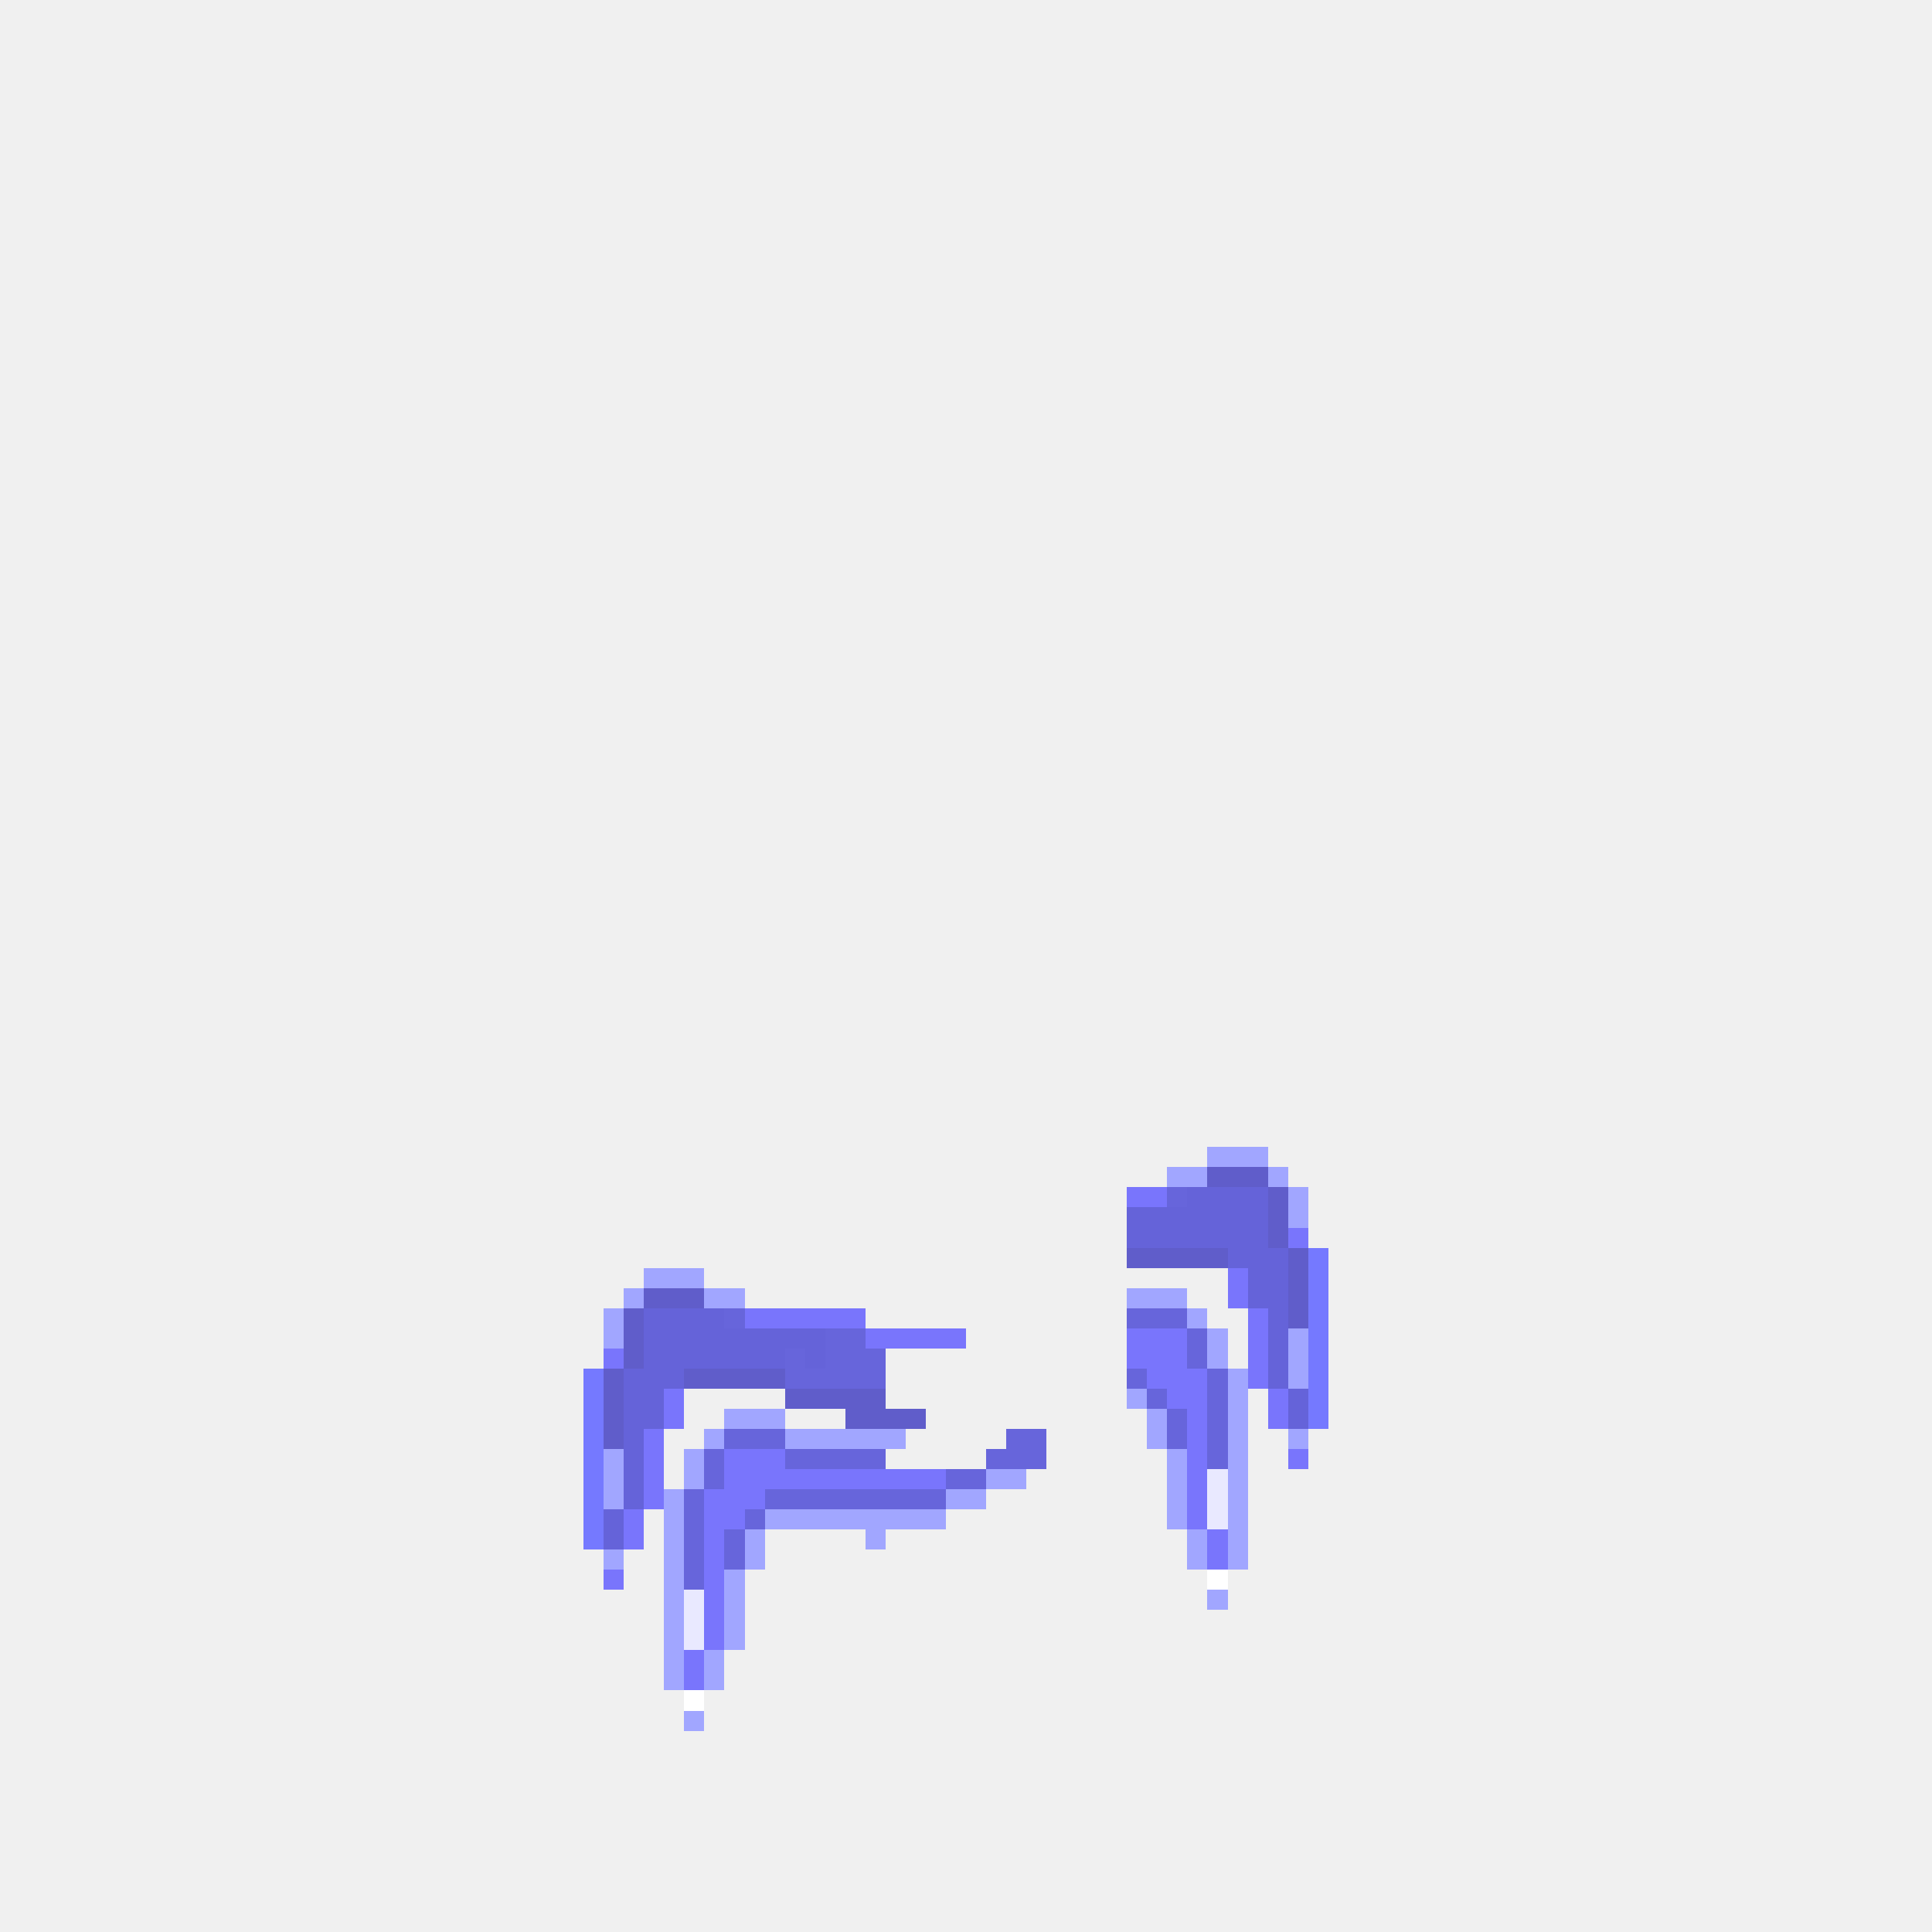
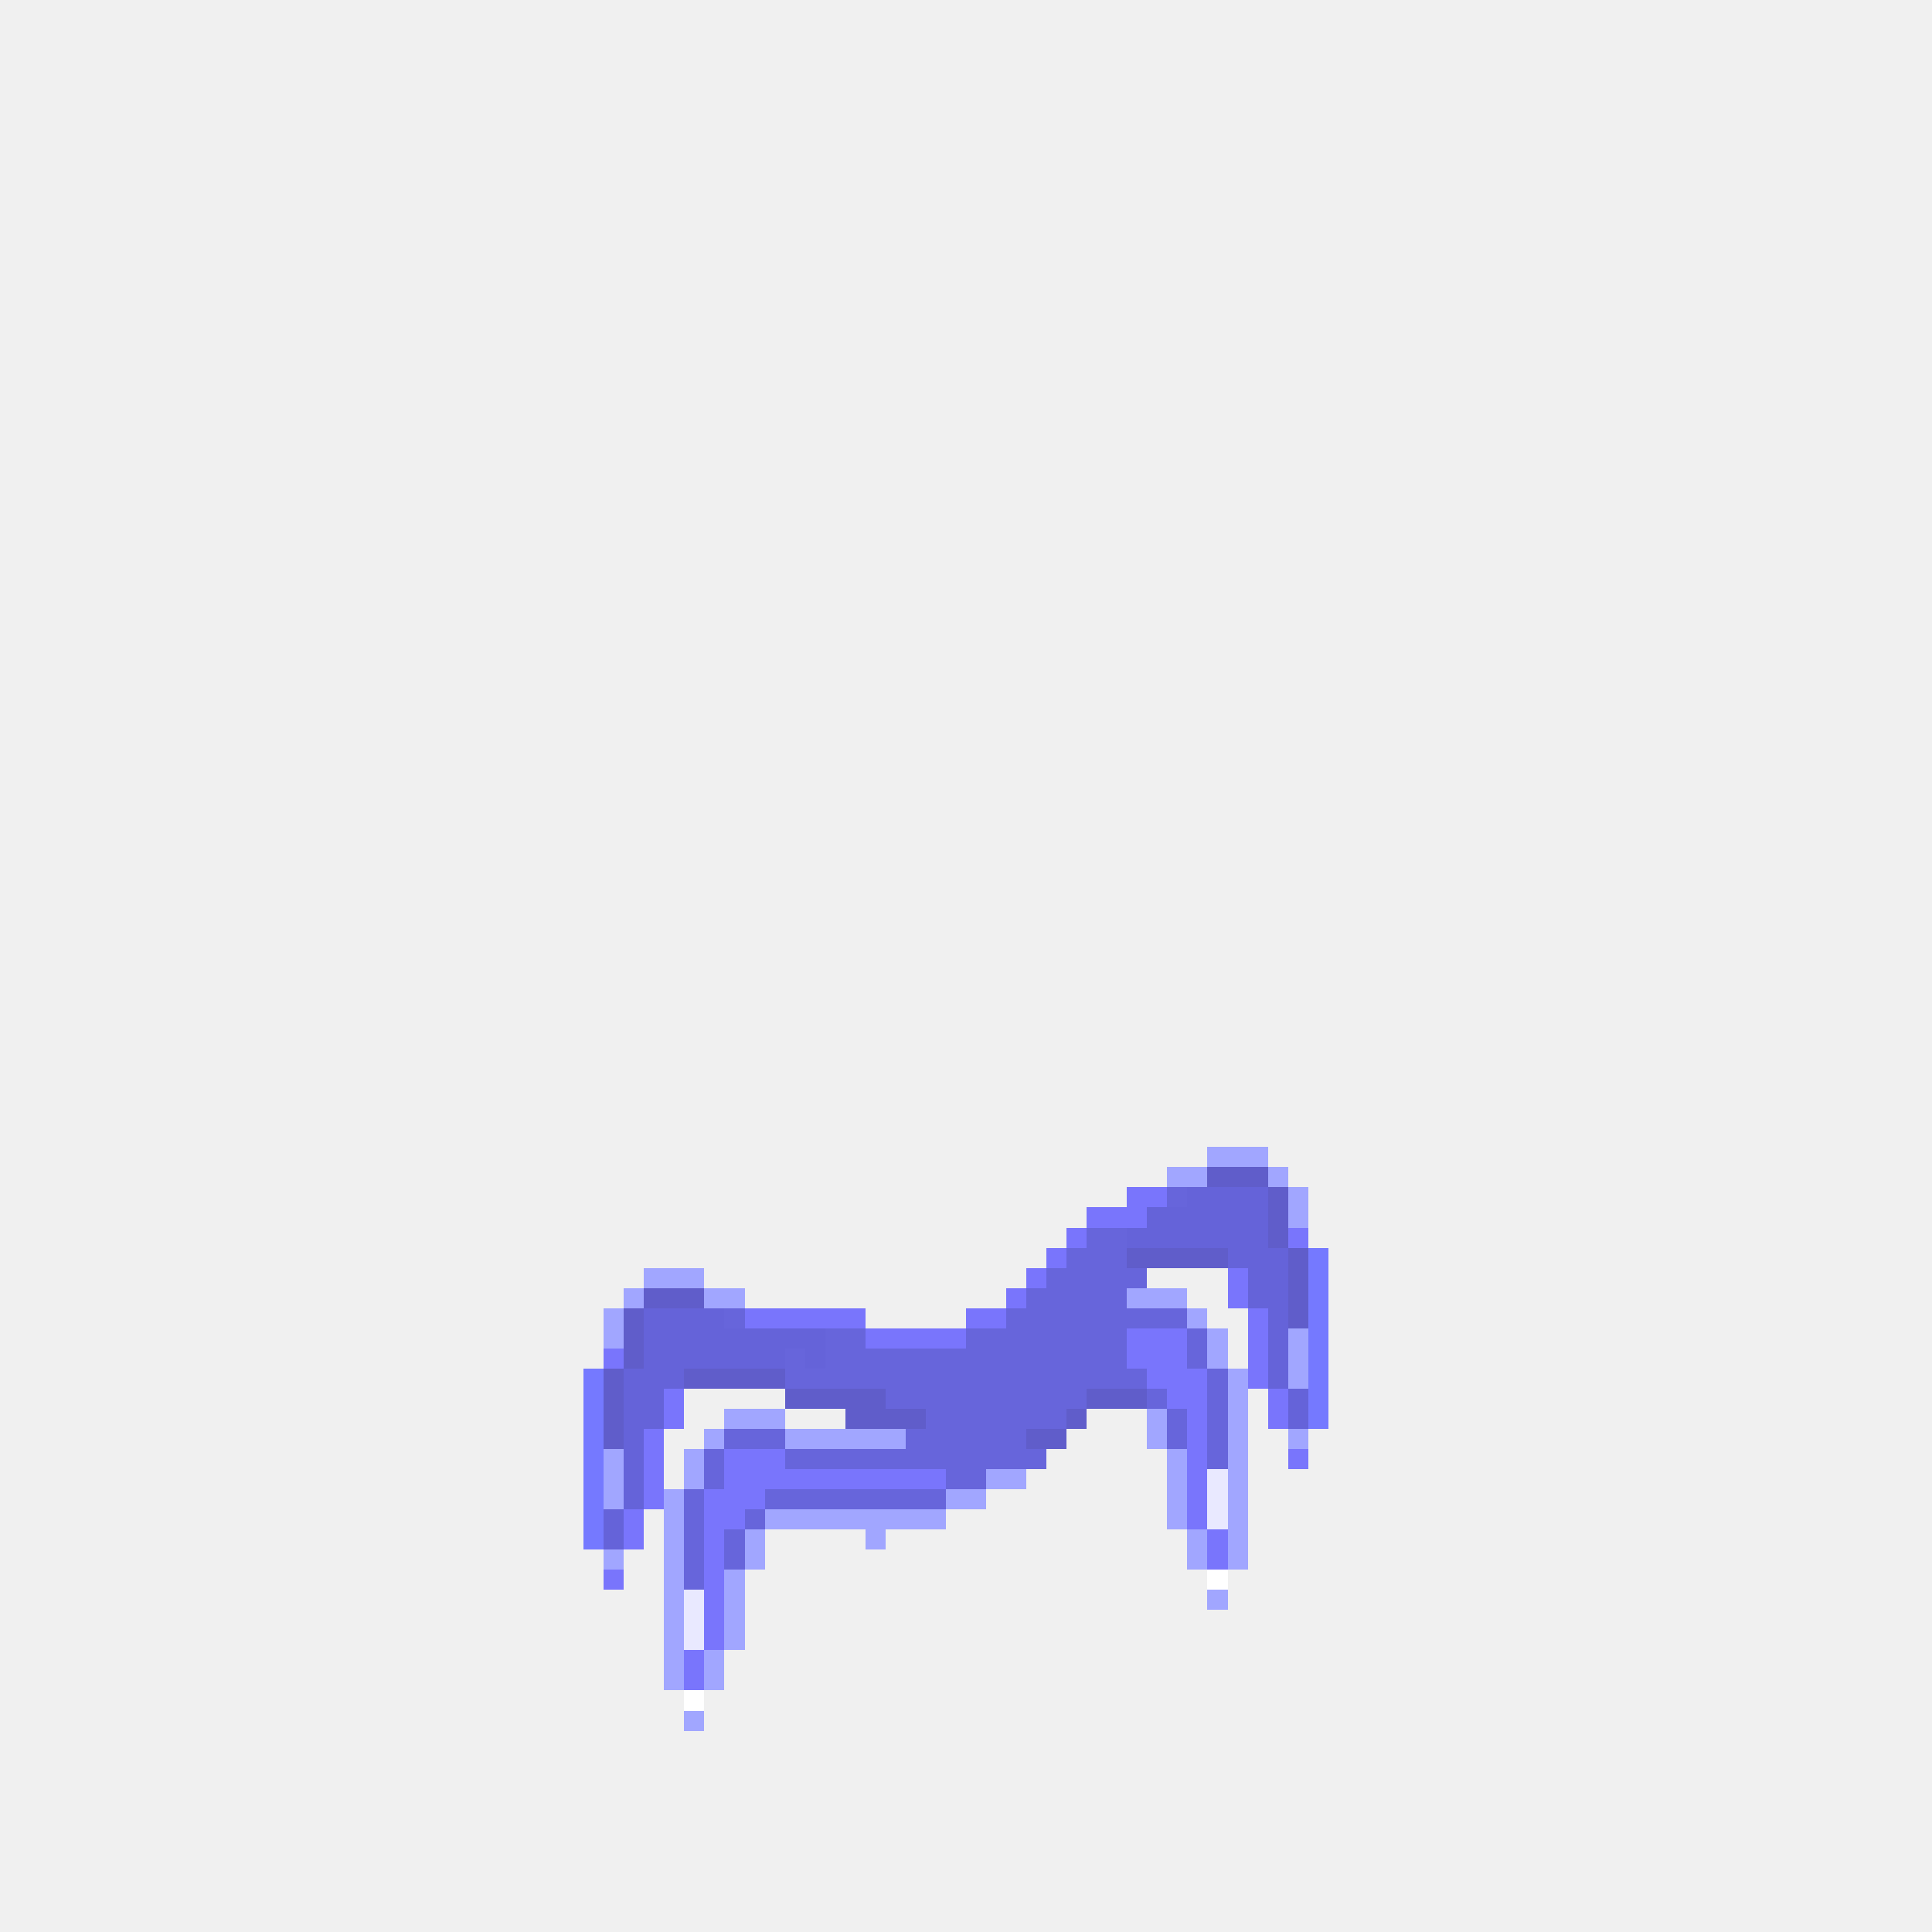
<svg xmlns="http://www.w3.org/2000/svg" width="384" height="384" shape-rendering="crispEdges">
  <path fill="#A1A6FF" d="M240 228h4v4h-4zM244 228h4v4h-4zM248 228h4v4h-4zM232 232h4v4h-4zM236 232h4v4h-4z" />
  <path fill="#605DCA" d="M240 232h4v4h-4zM244 232h4v4h-4zM248 232h4v4h-4z" />
  <path fill="#A1A6FF" d="M252 232h4v4h-4z" />
  <path fill="#7975FC" d="M224 236h4v4h-4zM228 236h4v4h-4z" />
  <path fill="#6765DB" d="M232 236h4v4h-4z" />
  <path fill="#6563D9" d="M236 236h4v4h-4zM240 236h4v4h-4zM244 236h4v4h-4zM248 236h4v4h-4z" />
  <path fill="#605DCA" d="M252 236h4v4h-4z" />
  <path fill="#A1A6FF" d="M256 236h4v4h-4z" />
-   <path fill="#6563D9" d="M224 240h4v4h-4zM228 240h4v4h-4zM232 240h4v4h-4zM236 240h4v4h-4zM240 240h4v4h-4zM244 240h4v4h-4zM248 240h4v4h-4z" />
+   <path fill="#7975FC" d="M216 240h4v4h-4zM220 240h4v4h-4zM224 240h4v4h-4z" />
+   <path fill="#6563D9" d="M228 240h4v4h-4zM232 240h4v4h-4zM236 240h4v4h-4zM240 240h4v4h-4zM244 240h4v4h-4zM248 240h4v4h-4z" />
  <path fill="#605DCA" d="M252 240h4v4h-4z" />
  <path fill="#A1A6FF" d="M256 240h4v4h-4z" />
+   <path fill="#7975FC" d="M212 244h4v4h-4z" />
+   <path fill="#6765DB" d="M216 244h4v4h-4zM220 244h4v4h-4z" />
  <path fill="#6563D9" d="M224 244h4v4h-4zM228 244h4v4h-4zM232 244h4v4h-4zM236 244h4v4h-4zM240 244h4v4h-4zM244 244h4v4h-4zM248 244h4v4h-4z" />
  <path fill="#605DCA" d="M252 244h4v4h-4z" />
-   <path fill="#7975FC" d="M256 244h4v4h-4z" />
+   <path fill="#7975FC" d="M256 244h4v4h-4zM208 248h4v4h-4z" />
+   <path fill="#6765DB" d="M212 248h4v4h-4zM216 248h4v4h-4zM220 248h4v4h-4z" />
  <path fill="#605DCA" d="M224 248h4v4h-4zM228 248h4v4h-4zM232 248h4v4h-4zM236 248h4v4h-4zM240 248h4v4h-4z" />
  <path fill="#6563D9" d="M244 248h4v4h-4zM248 248h4v4h-4zM252 248h4v4h-4z" />
  <path fill="#605DCA" d="M256 248h4v4h-4z" />
  <path fill="#7579FF" d="M260 248h4v4h-4z" />
  <path fill="#A1A6FF" d="M128 252h4v4h-4zM132 252h4v4h-4zM136 252h4v4h-4z" />
+   <path fill="#7975FC" d="M204 252h4v4h-4z" />
+   <path fill="#6765DB" d="M208 252h4v4h-4zM212 252h4v4h-4zM216 252h4v4h-4zM220 252h4v4h-4zM224 252h4v4h-4z" />
  <path fill="#7975FC" d="M244 252h4v4h-4z" />
  <path fill="#6563D9" d="M248 252h4v4h-4zM252 252h4v4h-4z" />
  <path fill="#605DCA" d="M256 252h4v4h-4z" />
  <path fill="#7579FF" d="M260 252h4v4h-4z" />
  <path fill="#A1A6FF" d="M124 256h4v4h-4z" />
  <path fill="#605DCA" d="M128 256h4v4h-4zM132 256h4v4h-4zM136 256h4v4h-4z" />
-   <path fill="#A1A6FF" d="M140 256h4v4h-4zM144 256h4v4h-4zM224 256h4v4h-4zM228 256h4v4h-4zM232 256h4v4h-4z" />
+   <path fill="#A1A6FF" d="M140 256h4v4h-4zM144 256h4v4h-4z" />
+   <path fill="#7975FC" d="M200 256h4v4h-4z" />
+   <path fill="#6765DB" d="M204 256h4v4h-4zM208 256h4v4h-4zM212 256h4v4h-4zM216 256h4v4h-4zM220 256h4v4h-4z" />
+   <path fill="#A1A6FF" d="M224 256h4v4h-4zM228 256h4v4h-4zM232 256h4v4h-4z" />
  <path fill="#7975FC" d="M244 256h4v4h-4z" />
  <path fill="#6563D9" d="M248 256h4v4h-4zM252 256h4v4h-4z" />
  <path fill="#605DCA" d="M256 256h4v4h-4z" />
  <path fill="#7579FF" d="M260 256h4v4h-4z" />
  <path fill="#A1A6FF" d="M120 260h4v4h-4z" />
  <path fill="#605DCA" d="M124 260h4v4h-4z" />
  <path fill="#6563D9" d="M128 260h4v4h-4zM132 260h4v4h-4zM136 260h4v4h-4zM140 260h4v4h-4z" />
  <path fill="#6765DB" d="M144 260h4v4h-4z" />
-   <path fill="#7975FC" d="M148 260h4v4h-4zM152 260h4v4h-4zM156 260h4v4h-4zM160 260h4v4h-4zM164 260h4v4h-4zM168 260h4v4h-4z" />
-   <path fill="#6765DB" d="M224 260h4v4h-4zM228 260h4v4h-4zM232 260h4v4h-4z" />
+   <path fill="#7975FC" d="M148 260h4v4h-4zM152 260h4v4h-4zM156 260h4v4h-4zM160 260h4v4h-4zM164 260h4v4h-4zM168 260h4v4h-4zM192 260h4v4h-4zM196 260h4v4h-4z" />
+   <path fill="#6765DB" d="M200 260h4v4h-4zM204 260h4v4h-4zM208 260h4v4h-4zM212 260h4v4h-4zM216 260h4v4h-4zM220 260h4v4h-4zM224 260h4v4h-4zM228 260h4v4h-4zM232 260h4v4h-4z" />
  <path fill="#A1A6FF" d="M236 260h4v4h-4z" />
  <path fill="#7975FC" d="M248 260h4v4h-4z" />
  <path fill="#6563D9" d="M252 260h4v4h-4z" />
  <path fill="#605DCA" d="M256 260h4v4h-4z" />
  <path fill="#7579FF" d="M260 260h4v4h-4z" />
  <path fill="#A1A6FF" d="M120 264h4v4h-4z" />
  <path fill="#605DCA" d="M124 264h4v4h-4z" />
  <path fill="#6563D9" d="M128 264h4v4h-4zM132 264h4v4h-4zM136 264h4v4h-4zM140 264h4v4h-4zM144 264h4v4h-4zM148 264h4v4h-4zM152 264h4v4h-4zM156 264h4v4h-4zM160 264h4v4h-4z" />
  <path fill="#6765DB" d="M164 264h4v4h-4zM168 264h4v4h-4z" />
-   <path fill="#7975FC" d="M172 264h4v4h-4zM176 264h4v4h-4zM180 264h4v4h-4zM184 264h4v4h-4zM188 264h4v4h-4zM224 264h4v4h-4zM228 264h4v4h-4zM232 264h4v4h-4z" />
+   <path fill="#7975FC" d="M172 264h4v4h-4zM176 264h4v4h-4zM180 264h4v4h-4zM184 264h4v4h-4zM188 264h4v4h-4z" />
+   <path fill="#6765DB" d="M192 264h4v4h-4zM196 264h4v4h-4zM200 264h4v4h-4zM204 264h4v4h-4zM208 264h4v4h-4zM212 264h4v4h-4zM216 264h4v4h-4zM220 264h4v4h-4z" />
+   <path fill="#7975FC" d="M224 264h4v4h-4zM228 264h4v4h-4zM232 264h4v4h-4z" />
  <path fill="#6765DB" d="M236 264h4v4h-4z" />
  <path fill="#A1A6FF" d="M240 264h4v4h-4z" />
  <path fill="#7975FC" d="M248 264h4v4h-4z" />
  <path fill="#6563D9" d="M252 264h4v4h-4z" />
  <path fill="#A1A6FF" d="M256 264h4v4h-4z" />
  <path fill="#7579FF" d="M260 264h4v4h-4z" />
  <path fill="#7975FC" d="M120 268h4v4h-4z" />
  <path fill="#605DCA" d="M124 268h4v4h-4z" />
  <path fill="#6563D9" d="M128 268h4v4h-4zM132 268h4v4h-4zM136 268h4v4h-4zM140 268h4v4h-4zM144 268h4v4h-4zM148 268h4v4h-4zM152 268h4v4h-4z" />
  <path fill="#6765DB" d="M156 268h4v4h-4z" />
  <path fill="#6563D9" d="M160 268h4v4h-4z" />
-   <path fill="#6765DB" d="M164 268h4v4h-4zM168 268h4v4h-4zM172 268h4v4h-4z" />
+   <path fill="#6765DB" d="M164 268h4v4h-4zM168 268h4v4h-4zM172 268h4v4h-4zM176 268h4v4h-4zM180 268h4v4h-4zM184 268h4v4h-4zM188 268h4v4h-4zM192 268h4v4h-4zM196 268h4v4h-4zM200 268h4v4h-4zM204 268h4v4h-4zM208 268h4v4h-4zM212 268h4v4h-4zM216 268h4v4h-4zM220 268h4v4h-4z" />
  <path fill="#7975FC" d="M224 268h4v4h-4zM228 268h4v4h-4zM232 268h4v4h-4z" />
  <path fill="#6765DB" d="M236 268h4v4h-4z" />
  <path fill="#A1A6FF" d="M240 268h4v4h-4z" />
  <path fill="#7975FC" d="M248 268h4v4h-4z" />
  <path fill="#6563D9" d="M252 268h4v4h-4z" />
  <path fill="#A1A6FF" d="M256 268h4v4h-4z" />
  <path fill="#7579FF" d="M260 268h4v4h-4zM116 272h4v4h-4z" />
  <path fill="#605DCA" d="M120 272h4v4h-4z" />
  <path fill="#6563D9" d="M124 272h4v4h-4zM128 272h4v4h-4zM132 272h4v4h-4z" />
  <path fill="#605DCA" d="M136 272h4v4h-4zM140 272h4v4h-4zM144 272h4v4h-4zM148 272h4v4h-4zM152 272h4v4h-4z" />
-   <path fill="#6765DB" d="M156 272h4v4h-4zM160 272h4v4h-4zM164 272h4v4h-4zM168 272h4v4h-4zM172 272h4v4h-4zM224 272h4v4h-4z" />
+   <path fill="#6765DB" d="M156 272h4v4h-4zM160 272h4v4h-4zM164 272h4v4h-4zM168 272h4v4h-4zM172 272h4v4h-4zM176 272h4v4h-4zM180 272h4v4h-4zM184 272h4v4h-4zM188 272h4v4h-4zM192 272h4v4h-4zM196 272h4v4h-4zM200 272h4v4h-4zM204 272h4v4h-4zM208 272h4v4h-4zM212 272h4v4h-4zM216 272h4v4h-4zM220 272h4v4h-4zM224 272h4v4h-4z" />
  <path fill="#7975FC" d="M228 272h4v4h-4zM232 272h4v4h-4zM236 272h4v4h-4z" />
  <path fill="#6765DB" d="M240 272h4v4h-4z" />
  <path fill="#A1A6FF" d="M244 272h4v4h-4z" />
  <path fill="#7975FC" d="M248 272h4v4h-4z" />
  <path fill="#6563D9" d="M252 272h4v4h-4z" />
  <path fill="#A1A6FF" d="M256 272h4v4h-4z" />
  <path fill="#7579FF" d="M260 272h4v4h-4zM116 276h4v4h-4z" />
  <path fill="#605DCA" d="M120 276h4v4h-4z" />
  <path fill="#6563D9" d="M124 276h4v4h-4zM128 276h4v4h-4z" />
  <path fill="#7975FC" d="M132 276h4v4h-4z" />
  <path fill="#605DCA" d="M156 276h4v4h-4zM160 276h4v4h-4zM164 276h4v4h-4zM168 276h4v4h-4zM172 276h4v4h-4z" />
-   <path fill="#A1A6FF" d="M224 276h4v4h-4z" />
+   <path fill="#6765DB" d="M176 276h4v4h-4zM180 276h4v4h-4zM184 276h4v4h-4zM188 276h4v4h-4zM192 276h4v4h-4zM196 276h4v4h-4zM200 276h4v4h-4zM204 276h4v4h-4zM208 276h4v4h-4zM212 276h4v4h-4z" />
+   <path fill="#605DCA" d="M216 276h4v4h-4zM220 276h4v4h-4zM224 276h4v4h-4z" />
  <path fill="#6765DB" d="M228 276h4v4h-4z" />
  <path fill="#7975FC" d="M232 276h4v4h-4zM236 276h4v4h-4z" />
  <path fill="#6765DB" d="M240 276h4v4h-4z" />
  <path fill="#A1A6FF" d="M244 276h4v4h-4z" />
  <path fill="#7975FC" d="M252 276h4v4h-4z" />
  <path fill="#6563D9" d="M256 276h4v4h-4z" />
  <path fill="#7579FF" d="M260 276h4v4h-4zM116 280h4v4h-4z" />
  <path fill="#605DCA" d="M120 280h4v4h-4z" />
  <path fill="#6563D9" d="M124 280h4v4h-4zM128 280h4v4h-4z" />
  <path fill="#7975FC" d="M132 280h4v4h-4z" />
  <path fill="#A1A6FF" d="M144 280h4v4h-4zM148 280h4v4h-4zM152 280h4v4h-4z" />
  <path fill="#605DCA" d="M168 280h4v4h-4zM172 280h4v4h-4zM176 280h4v4h-4zM180 280h4v4h-4z" />
+   <path fill="#6765DB" d="M184 280h4v4h-4zM188 280h4v4h-4zM192 280h4v4h-4zM196 280h4v4h-4zM200 280h4v4h-4zM204 280h4v4h-4zM208 280h4v4h-4z" />
+   <path fill="#605DCA" d="M212 280h4v4h-4z" />
  <path fill="#A1A6FF" d="M228 280h4v4h-4z" />
  <path fill="#6765DB" d="M232 280h4v4h-4z" />
  <path fill="#7975FC" d="M236 280h4v4h-4z" />
  <path fill="#6765DB" d="M240 280h4v4h-4z" />
  <path fill="#A1A6FF" d="M244 280h4v4h-4z" />
  <path fill="#7975FC" d="M252 280h4v4h-4z" />
  <path fill="#6563D9" d="M256 280h4v4h-4z" />
  <path fill="#7579FF" d="M260 280h4v4h-4zM116 284h4v4h-4z" />
  <path fill="#605DCA" d="M120 284h4v4h-4z" />
  <path fill="#6563D9" d="M124 284h4v4h-4z" />
  <path fill="#7975FC" d="M128 284h4v4h-4z" />
  <path fill="#A1A6FF" d="M140 284h4v4h-4z" />
  <path fill="#6765DB" d="M144 284h4v4h-4zM148 284h4v4h-4zM152 284h4v4h-4z" />
  <path fill="#A1A6FF" d="M156 284h4v4h-4zM160 284h4v4h-4zM164 284h4v4h-4zM168 284h4v4h-4zM172 284h4v4h-4zM176 284h4v4h-4z" />
-   <path fill="#6765DB" d="M200 284h4v4h-4zM204 284h4v4h-4z" />
+   <path fill="#6765DB" d="M180 284h4v4h-4zM184 284h4v4h-4zM188 284h4v4h-4zM192 284h4v4h-4zM196 284h4v4h-4zM200 284h4v4h-4z" />
+   <path fill="#605DCA" d="M204 284h4v4h-4zM208 284h4v4h-4z" />
  <path fill="#A1A6FF" d="M228 284h4v4h-4z" />
  <path fill="#6765DB" d="M232 284h4v4h-4z" />
  <path fill="#7975FC" d="M236 284h4v4h-4z" />
  <path fill="#6765DB" d="M240 284h4v4h-4z" />
  <path fill="#A1A6FF" d="M244 284h4v4h-4zM256 284h4v4h-4z" />
  <path fill="#7579FF" d="M116 288h4v4h-4z" />
  <path fill="#A1A6FF" d="M120 288h4v4h-4z" />
  <path fill="#6563D9" d="M124 288h4v4h-4z" />
  <path fill="#7975FC" d="M128 288h4v4h-4z" />
  <path fill="#A1A6FF" d="M136 288h4v4h-4z" />
  <path fill="#6765DB" d="M140 288h4v4h-4z" />
  <path fill="#7975FC" d="M144 288h4v4h-4zM148 288h4v4h-4zM152 288h4v4h-4z" />
-   <path fill="#6765DB" d="M156 288h4v4h-4zM160 288h4v4h-4zM164 288h4v4h-4zM168 288h4v4h-4zM172 288h4v4h-4zM196 288h4v4h-4zM200 288h4v4h-4zM204 288h4v4h-4z" />
+   <path fill="#6765DB" d="M156 288h4v4h-4zM160 288h4v4h-4zM164 288h4v4h-4zM168 288h4v4h-4zM172 288h4v4h-4zM176 288h4v4h-4zM180 288h4v4h-4zM184 288h4v4h-4zM188 288h4v4h-4zM192 288h4v4h-4zM196 288h4v4h-4zM200 288h4v4h-4zM204 288h4v4h-4z" />
  <path fill="#A1A6FF" d="M232 288h4v4h-4z" />
  <path fill="#7975FC" d="M236 288h4v4h-4z" />
  <path fill="#6765DB" d="M240 288h4v4h-4z" />
  <path fill="#A1A6FF" d="M244 288h4v4h-4z" />
  <path fill="#7975FC" d="M256 288h4v4h-4z" />
  <path fill="#7579FF" d="M116 292h4v4h-4z" />
  <path fill="#A1A6FF" d="M120 292h4v4h-4z" />
  <path fill="#6563D9" d="M124 292h4v4h-4z" />
  <path fill="#7975FC" d="M128 292h4v4h-4z" />
  <path fill="#A1A6FF" d="M136 292h4v4h-4z" />
  <path fill="#6765DB" d="M140 292h4v4h-4z" />
  <path fill="#7975FC" d="M144 292h4v4h-4zM148 292h4v4h-4zM152 292h4v4h-4zM156 292h4v4h-4zM160 292h4v4h-4zM164 292h4v4h-4zM168 292h4v4h-4zM172 292h4v4h-4zM176 292h4v4h-4zM180 292h4v4h-4zM184 292h4v4h-4z" />
  <path fill="#6765DB" d="M188 292h4v4h-4zM192 292h4v4h-4z" />
  <path fill="#A1A6FF" d="M196 292h4v4h-4zM200 292h4v4h-4zM232 292h4v4h-4z" />
  <path fill="#7975FC" d="M236 292h4v4h-4z" />
  <path fill="#E9E9FF" d="M240 292h4v4h-4z" />
  <path fill="#A1A6FF" d="M244 292h4v4h-4z" />
  <path fill="#7579FF" d="M116 296h4v4h-4z" />
  <path fill="#A1A6FF" d="M120 296h4v4h-4z" />
  <path fill="#6563D9" d="M124 296h4v4h-4z" />
  <path fill="#7975FC" d="M128 296h4v4h-4z" />
  <path fill="#A1A6FF" d="M132 296h4v4h-4z" />
  <path fill="#6765DB" d="M136 296h4v4h-4z" />
  <path fill="#7975FC" d="M140 296h4v4h-4zM144 296h4v4h-4zM148 296h4v4h-4z" />
  <path fill="#6765DB" d="M152 296h4v4h-4zM156 296h4v4h-4zM160 296h4v4h-4zM164 296h4v4h-4zM168 296h4v4h-4zM172 296h4v4h-4zM176 296h4v4h-4zM180 296h4v4h-4zM184 296h4v4h-4z" />
  <path fill="#A1A6FF" d="M188 296h4v4h-4zM192 296h4v4h-4zM232 296h4v4h-4z" />
  <path fill="#7975FC" d="M236 296h4v4h-4z" />
  <path fill="#E9E9FF" d="M240 296h4v4h-4z" />
  <path fill="#A1A6FF" d="M244 296h4v4h-4z" />
  <path fill="#7579FF" d="M116 300h4v4h-4z" />
  <path fill="#6563D9" d="M120 300h4v4h-4z" />
  <path fill="#7975FC" d="M124 300h4v4h-4z" />
  <path fill="#A1A6FF" d="M132 300h4v4h-4z" />
  <path fill="#6765DB" d="M136 300h4v4h-4z" />
  <path fill="#7975FC" d="M140 300h4v4h-4zM144 300h4v4h-4z" />
  <path fill="#6765DB" d="M148 300h4v4h-4z" />
  <path fill="#A1A6FF" d="M152 300h4v4h-4zM156 300h4v4h-4zM160 300h4v4h-4zM164 300h4v4h-4zM168 300h4v4h-4zM172 300h4v4h-4zM176 300h4v4h-4zM180 300h4v4h-4zM184 300h4v4h-4zM232 300h4v4h-4z" />
  <path fill="#7975FC" d="M236 300h4v4h-4z" />
  <path fill="#E9E9FF" d="M240 300h4v4h-4z" />
  <path fill="#A1A6FF" d="M244 300h4v4h-4z" />
  <path fill="#7579FF" d="M116 304h4v4h-4z" />
  <path fill="#6563D9" d="M120 304h4v4h-4z" />
  <path fill="#7975FC" d="M124 304h4v4h-4z" />
  <path fill="#A1A6FF" d="M132 304h4v4h-4z" />
  <path fill="#6765DB" d="M136 304h4v4h-4z" />
  <path fill="#7975FC" d="M140 304h4v4h-4z" />
  <path fill="#6765DB" d="M144 304h4v4h-4z" />
  <path fill="#A1A6FF" d="M148 304h4v4h-4zM172 304h4v4h-4zM236 304h4v4h-4z" />
  <path fill="#7975FC" d="M240 304h4v4h-4z" />
  <path fill="#A1A6FF" d="M244 304h4v4h-4zM120 308h4v4h-4zM132 308h4v4h-4z" />
  <path fill="#6765DB" d="M136 308h4v4h-4z" />
  <path fill="#7975FC" d="M140 308h4v4h-4z" />
  <path fill="#6765DB" d="M144 308h4v4h-4z" />
  <path fill="#A1A6FF" d="M148 308h4v4h-4zM236 308h4v4h-4z" />
  <path fill="#7975FC" d="M240 308h4v4h-4z" />
  <path fill="#A1A6FF" d="M244 308h4v4h-4z" />
  <path fill="#7975FC" d="M120 312h4v4h-4z" />
  <path fill="#A1A6FF" d="M132 312h4v4h-4z" />
  <path fill="#6765DB" d="M136 312h4v4h-4z" />
  <path fill="#7975FC" d="M140 312h4v4h-4z" />
  <path fill="#A1A6FF" d="M144 312h4v4h-4z" />
  <path fill="#FFF" d="M240 312h4v4h-4z" />
  <path fill="#A1A6FF" d="M132 316h4v4h-4z" />
  <path fill="#E9E9FF" d="M136 316h4v4h-4z" />
  <path fill="#7975FC" d="M140 316h4v4h-4z" />
  <path fill="#A1A6FF" d="M144 316h4v4h-4zM240 316h4v4h-4zM132 320h4v4h-4z" />
  <path fill="#E9E9FF" d="M136 320h4v4h-4z" />
  <path fill="#7975FC" d="M140 320h4v4h-4z" />
  <path fill="#A1A6FF" d="M144 320h4v4h-4zM132 324h4v4h-4z" />
  <path fill="#E9E9FF" d="M136 324h4v4h-4z" />
  <path fill="#7975FC" d="M140 324h4v4h-4z" />
  <path fill="#A1A6FF" d="M144 324h4v4h-4zM132 328h4v4h-4z" />
  <path fill="#7975FC" d="M136 328h4v4h-4z" />
  <path fill="#A1A6FF" d="M140 328h4v4h-4zM132 332h4v4h-4z" />
  <path fill="#7975FC" d="M136 332h4v4h-4z" />
  <path fill="#A1A6FF" d="M140 332h4v4h-4z" />
  <path fill="#FFF" d="M136 336h4v4h-4z" />
  <path fill="#A1A6FF" d="M136 340h4v4h-4z" />
</svg>
